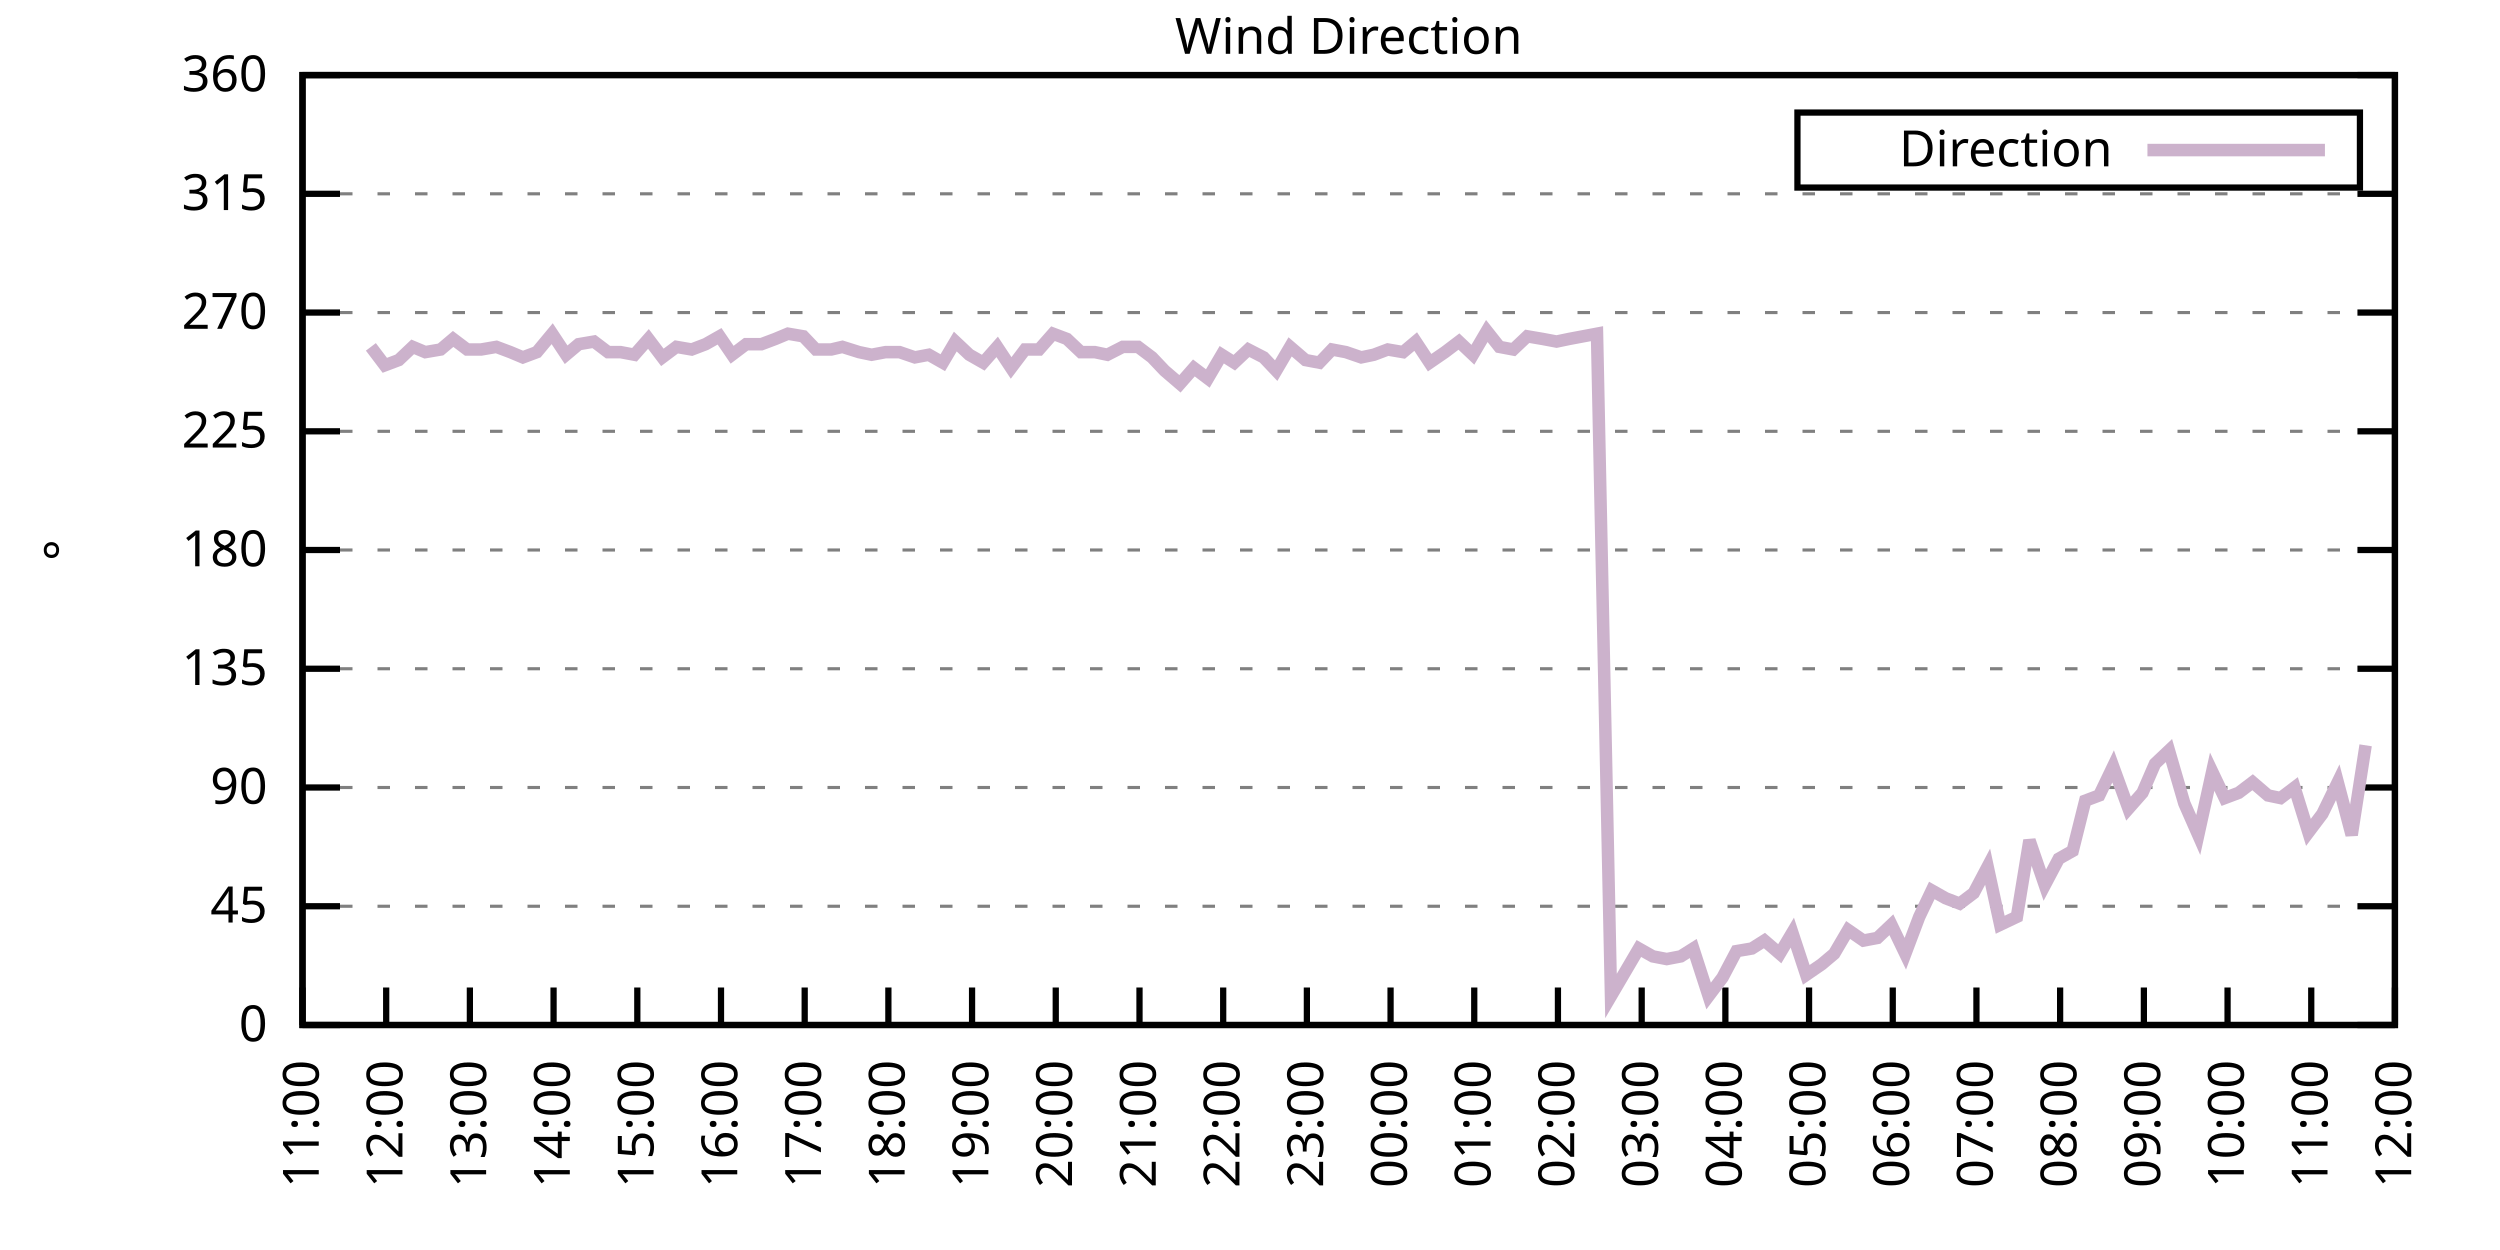
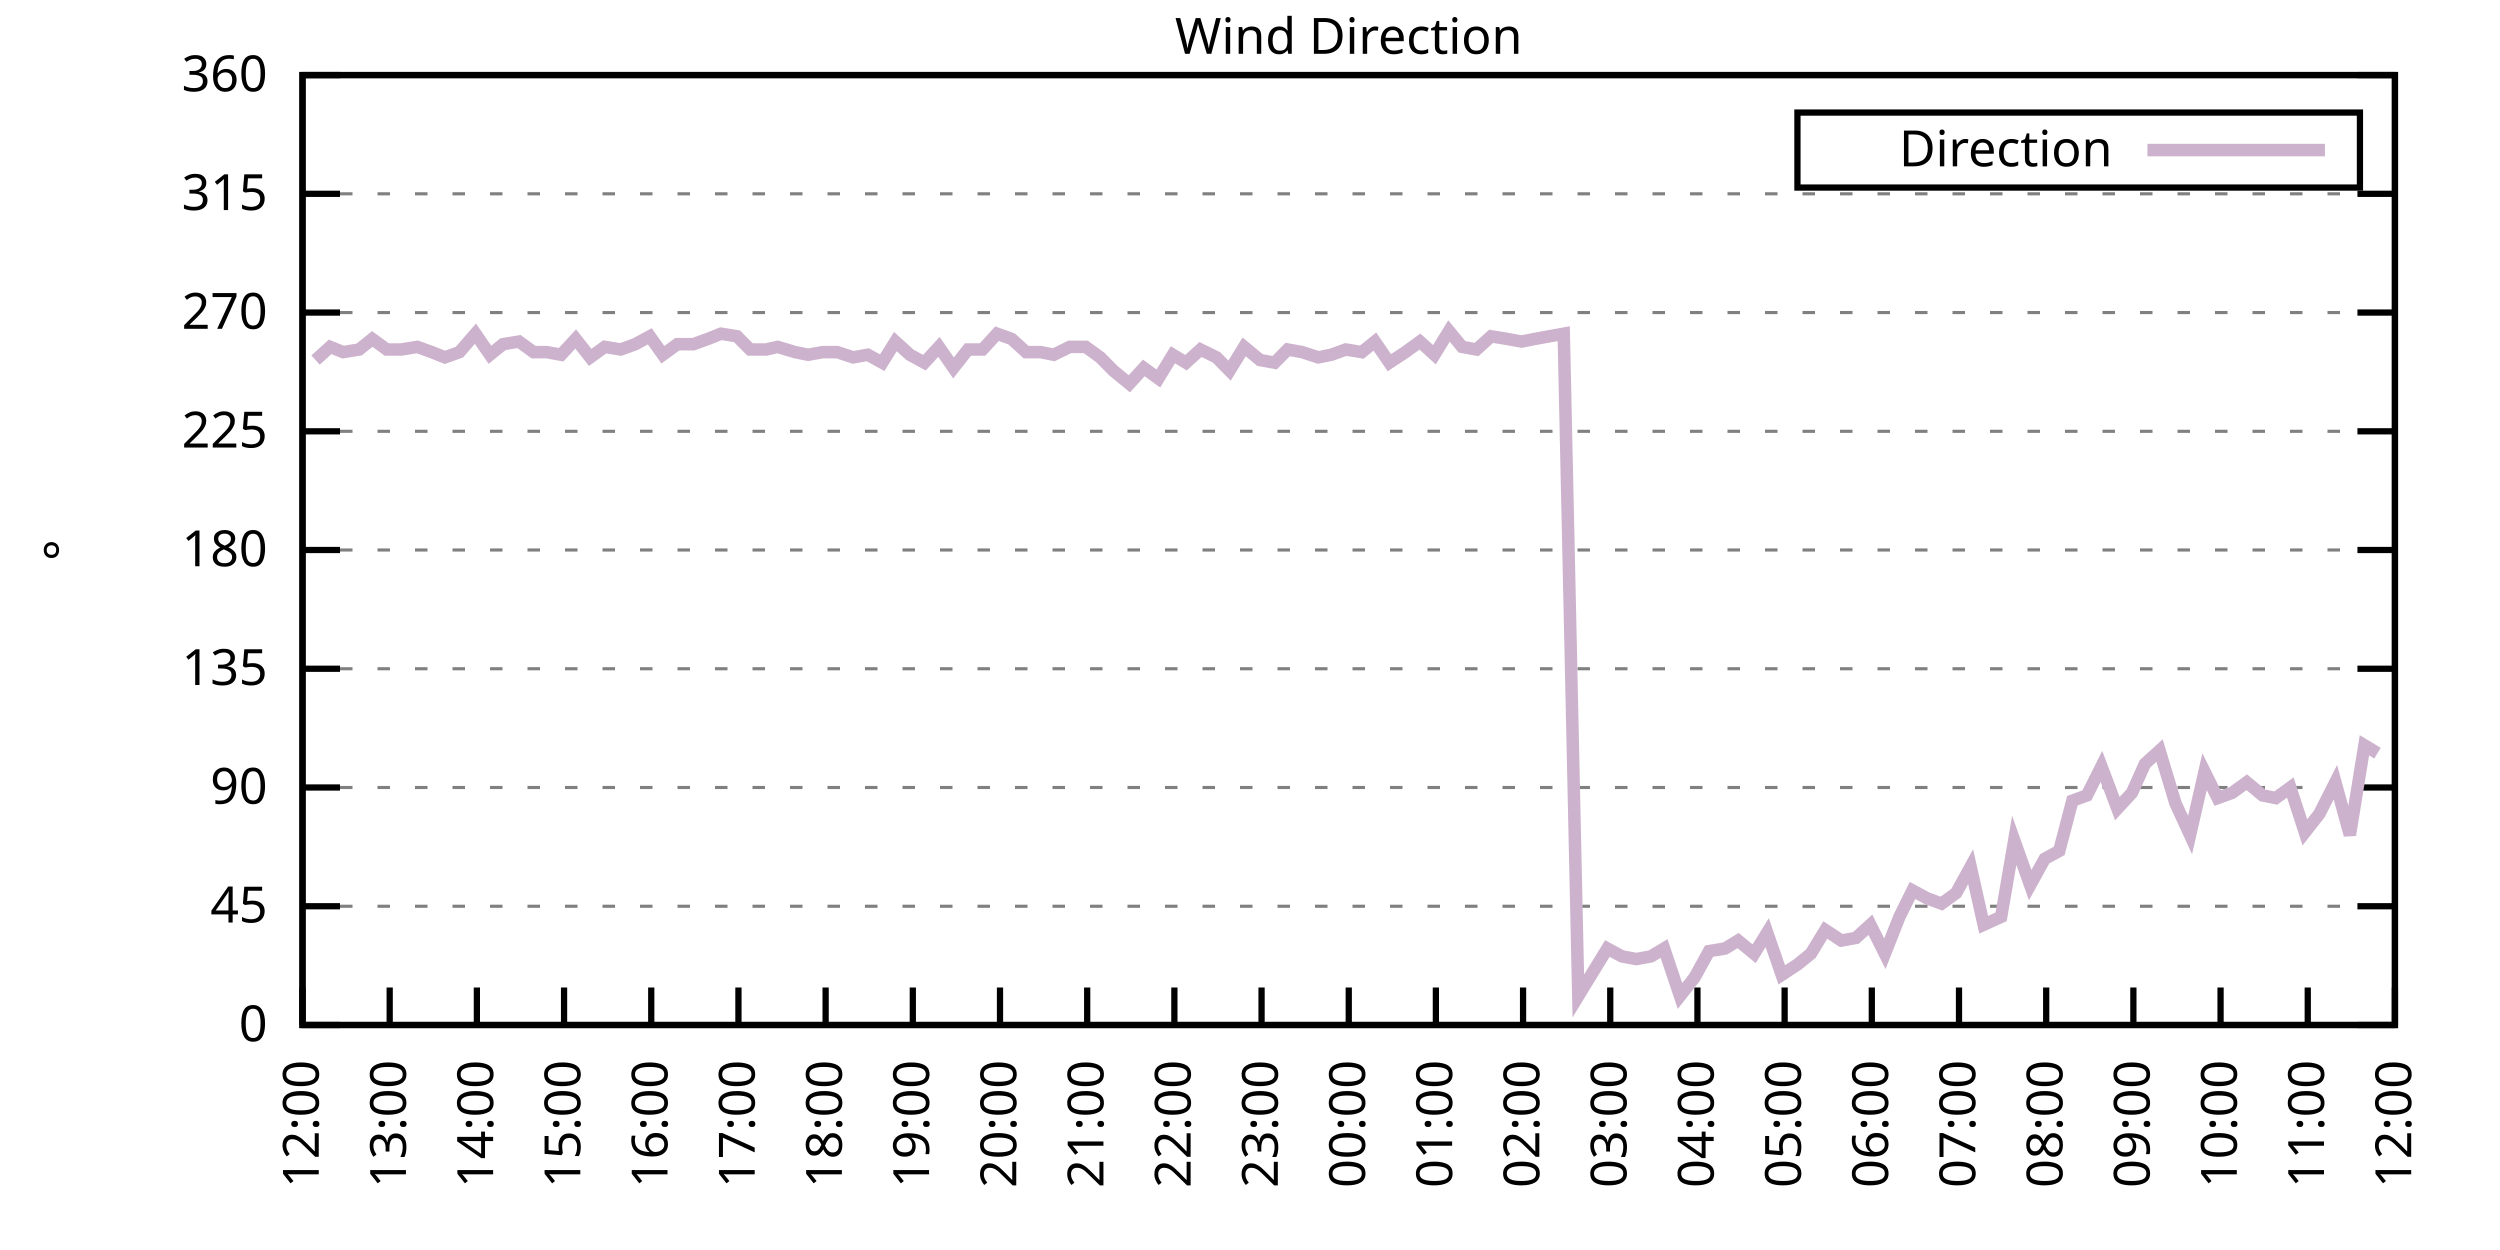
<svg xmlns="http://www.w3.org/2000/svg" xmlns:xlink="http://www.w3.org/1999/xlink" width="400" height="200" viewBox="0 0 400 200">
  <g id="gnuplot_canvas">
    <rect x="0" y="0" width="400" height="200" fill="none" />
    <defs>
      <circle id="gpDot" r="0.5" stroke-width="0.5" stroke="currentColor" />
      <path id="gpPt0" stroke-width="0.333" stroke="currentColor" d="M-1,0 h2 M0,-1 v2" />
      <path id="gpPt1" stroke-width="0.333" stroke="currentColor" d="M-1,-1 L1,1 M1,-1 L-1,1" />
      <path id="gpPt2" stroke-width="0.333" stroke="currentColor" d="M-1,0 L1,0 M0,-1 L0,1 M-1,-1 L1,1 M-1,1 L1,-1" />
      <rect id="gpPt3" stroke-width="0.333" stroke="currentColor" x="-1" y="-1" width="2" height="2" />
      <rect id="gpPt4" stroke-width="0.333" stroke="currentColor" fill="currentColor" x="-1" y="-1" width="2" height="2" />
      <circle id="gpPt5" stroke-width="0.333" stroke="currentColor" cx="0" cy="0" r="1" />
      <use xlink:href="#gpPt5" id="gpPt6" fill="currentColor" stroke="none" />
      <path id="gpPt7" stroke-width="0.333" stroke="currentColor" d="M0,-1.33 L-1.33,0.67 L1.33,0.67 z" />
      <use xlink:href="#gpPt7" id="gpPt8" fill="currentColor" stroke="none" />
      <use xlink:href="#gpPt7" id="gpPt9" stroke="currentColor" transform="rotate(180)" />
      <use xlink:href="#gpPt9" id="gpPt10" fill="currentColor" stroke="none" />
      <use xlink:href="#gpPt3" id="gpPt11" stroke="currentColor" transform="rotate(45)" />
      <use xlink:href="#gpPt11" id="gpPt12" fill="currentColor" stroke="none" />
      <path id="gpPt13" stroke-width="0.333" stroke="currentColor" d="M0,1.330 L1.265,0.411 L0.782,-1.067 L-0.782,-1.076 L-1.265,0.411 z" />
      <use xlink:href="#gpPt13" id="gpPt14" fill="currentColor" stroke="none" />
      <filter id="textbox" filterUnits="objectBoundingBox" x="0" y="0" height="1" width="1">
        <feFlood flood-color="white" flood-opacity="1" result="bgnd" />
        <feComposite in="SourceGraphic" in2="bgnd" operator="atop" />
      </filter>
      <filter id="greybox" filterUnits="objectBoundingBox" x="0" y="0" height="1" width="1">
        <feFlood flood-color="lightgrey" flood-opacity="1" result="grey" />
        <feComposite in="SourceGraphic" in2="grey" operator="atop" />
      </filter>
    </defs>
    <g fill="none" color="white" stroke="currentColor" stroke-width="1.00" stroke-linecap="butt" stroke-linejoin="miter">
</g>
    <g fill="none" color="black" stroke="currentColor" stroke-width="1.00" stroke-linecap="butt" stroke-linejoin="miter">
      <g stroke="none" shape-rendering="crispEdges">
        <polygon fill="rgb(255, 255, 255)" points="48.40,164.00 383.18,164.00 383.18,12.02 48.40,12.02 " />
      </g>
    </g>
    <g fill="none" color="black" stroke="currentColor" stroke-width="1.00" stroke-linecap="butt" stroke-linejoin="miter">
</g>
    <g fill="none" color="black" stroke="black" stroke-width="0.50" stroke-linecap="butt" stroke-linejoin="miter">
</g>
    <g fill="none" color="gray" stroke="currentColor" stroke-width="0.50" stroke-linecap="butt" stroke-linejoin="miter">
      <path stroke="gray" stroke-dasharray="2,4" class="gridline" d="M48.40,164.00 L383.19,164.00  " />
    </g>
    <g fill="none" color="gray" stroke="gray" stroke-width="1.00" stroke-linecap="butt" stroke-linejoin="miter">
</g>
    <g fill="none" color="black" stroke="currentColor" stroke-width="1.00" stroke-linecap="butt" stroke-linejoin="miter">
      <path stroke="black" d="M48.40,164.00 L54.40,164.00 M383.19,164.00 L377.19,164.00  " />
      <g transform="translate(42.80,166.60)" stroke="none" fill="black" font-family="Sans" font-size="8.00" text-anchor="end">
        <text>
          <tspan font-family="Sans"> 0</tspan>
        </text>
      </g>
    </g>
    <g fill="none" color="black" stroke="currentColor" stroke-width="1.00" stroke-linecap="butt" stroke-linejoin="miter">
</g>
    <g fill="none" color="black" stroke="black" stroke-width="0.50" stroke-linecap="butt" stroke-linejoin="miter">
</g>
    <g fill="none" color="gray" stroke="currentColor" stroke-width="0.50" stroke-linecap="butt" stroke-linejoin="miter">
      <path stroke="gray" stroke-dasharray="2,4" class="gridline" d="M48.40,145.00 L383.19,145.00  " />
    </g>
    <g fill="none" color="gray" stroke="gray" stroke-width="1.00" stroke-linecap="butt" stroke-linejoin="miter">
</g>
    <g fill="none" color="black" stroke="currentColor" stroke-width="1.00" stroke-linecap="butt" stroke-linejoin="miter">
      <path stroke="black" d="M48.40,145.00 L54.40,145.00 M383.19,145.00 L377.19,145.00  " />
      <g transform="translate(42.80,147.60)" stroke="none" fill="black" font-family="Sans" font-size="8.00" text-anchor="end">
        <text>
          <tspan font-family="Sans"> 45</tspan>
        </text>
      </g>
    </g>
    <g fill="none" color="black" stroke="currentColor" stroke-width="1.00" stroke-linecap="butt" stroke-linejoin="miter">
</g>
    <g fill="none" color="black" stroke="black" stroke-width="0.50" stroke-linecap="butt" stroke-linejoin="miter">
</g>
    <g fill="none" color="gray" stroke="currentColor" stroke-width="0.50" stroke-linecap="butt" stroke-linejoin="miter">
      <path stroke="gray" stroke-dasharray="2,4" class="gridline" d="M48.40,126.00 L383.19,126.00  " />
    </g>
    <g fill="none" color="gray" stroke="gray" stroke-width="1.00" stroke-linecap="butt" stroke-linejoin="miter">
</g>
    <g fill="none" color="black" stroke="currentColor" stroke-width="1.00" stroke-linecap="butt" stroke-linejoin="miter">
      <path stroke="black" d="M48.40,126.00 L54.40,126.00 M383.19,126.00 L377.19,126.00  " />
      <g transform="translate(42.80,128.60)" stroke="none" fill="black" font-family="Sans" font-size="8.00" text-anchor="end">
        <text>
          <tspan font-family="Sans"> 90</tspan>
        </text>
      </g>
    </g>
    <g fill="none" color="black" stroke="currentColor" stroke-width="1.00" stroke-linecap="butt" stroke-linejoin="miter">
</g>
    <g fill="none" color="black" stroke="black" stroke-width="0.50" stroke-linecap="butt" stroke-linejoin="miter">
</g>
    <g fill="none" color="gray" stroke="currentColor" stroke-width="0.50" stroke-linecap="butt" stroke-linejoin="miter">
      <path stroke="gray" stroke-dasharray="2,4" class="gridline" d="M48.40,107.00 L383.19,107.00  " />
    </g>
    <g fill="none" color="gray" stroke="gray" stroke-width="1.00" stroke-linecap="butt" stroke-linejoin="miter">
</g>
    <g fill="none" color="black" stroke="currentColor" stroke-width="1.00" stroke-linecap="butt" stroke-linejoin="miter">
      <path stroke="black" d="M48.40,107.00 L54.40,107.00 M383.19,107.00 L377.19,107.00  " />
      <g transform="translate(42.80,109.60)" stroke="none" fill="black" font-family="Sans" font-size="8.00" text-anchor="end">
        <text>
          <tspan font-family="Sans"> 135</tspan>
        </text>
      </g>
    </g>
    <g fill="none" color="black" stroke="currentColor" stroke-width="1.00" stroke-linecap="butt" stroke-linejoin="miter">
</g>
    <g fill="none" color="black" stroke="black" stroke-width="0.50" stroke-linecap="butt" stroke-linejoin="miter">
</g>
    <g fill="none" color="gray" stroke="currentColor" stroke-width="0.50" stroke-linecap="butt" stroke-linejoin="miter">
      <path stroke="gray" stroke-dasharray="2,4" class="gridline" d="M48.40,88.00 L383.19,88.00  " />
    </g>
    <g fill="none" color="gray" stroke="gray" stroke-width="1.00" stroke-linecap="butt" stroke-linejoin="miter">
</g>
    <g fill="none" color="black" stroke="currentColor" stroke-width="1.00" stroke-linecap="butt" stroke-linejoin="miter">
      <path stroke="black" d="M48.40,88.00 L54.40,88.00 M383.19,88.00 L377.19,88.00  " />
      <g transform="translate(42.80,90.60)" stroke="none" fill="black" font-family="Sans" font-size="8.00" text-anchor="end">
        <text>
          <tspan font-family="Sans"> 180</tspan>
        </text>
      </g>
    </g>
    <g fill="none" color="black" stroke="currentColor" stroke-width="1.00" stroke-linecap="butt" stroke-linejoin="miter">
</g>
    <g fill="none" color="black" stroke="black" stroke-width="0.50" stroke-linecap="butt" stroke-linejoin="miter">
</g>
    <g fill="none" color="gray" stroke="currentColor" stroke-width="0.50" stroke-linecap="butt" stroke-linejoin="miter">
      <path stroke="gray" stroke-dasharray="2,4" class="gridline" d="M48.40,69.01 L383.19,69.01  " />
    </g>
    <g fill="none" color="gray" stroke="gray" stroke-width="1.00" stroke-linecap="butt" stroke-linejoin="miter">
</g>
    <g fill="none" color="black" stroke="currentColor" stroke-width="1.00" stroke-linecap="butt" stroke-linejoin="miter">
      <path stroke="black" d="M48.40,69.01 L54.40,69.01 M383.19,69.01 L377.19,69.01  " />
      <g transform="translate(42.80,71.61)" stroke="none" fill="black" font-family="Sans" font-size="8.00" text-anchor="end">
        <text>
          <tspan font-family="Sans"> 225</tspan>
        </text>
      </g>
    </g>
    <g fill="none" color="black" stroke="currentColor" stroke-width="1.00" stroke-linecap="butt" stroke-linejoin="miter">
</g>
    <g fill="none" color="black" stroke="black" stroke-width="0.50" stroke-linecap="butt" stroke-linejoin="miter">
</g>
    <g fill="none" color="gray" stroke="currentColor" stroke-width="0.50" stroke-linecap="butt" stroke-linejoin="miter">
      <path stroke="gray" stroke-dasharray="2,4" class="gridline" d="M48.40,50.01 L383.19,50.01  " />
    </g>
    <g fill="none" color="gray" stroke="gray" stroke-width="1.00" stroke-linecap="butt" stroke-linejoin="miter">
</g>
    <g fill="none" color="black" stroke="currentColor" stroke-width="1.00" stroke-linecap="butt" stroke-linejoin="miter">
      <path stroke="black" d="M48.40,50.01 L54.40,50.01 M383.19,50.01 L377.19,50.01  " />
      <g transform="translate(42.80,52.61)" stroke="none" fill="black" font-family="Sans" font-size="8.00" text-anchor="end">
        <text>
          <tspan font-family="Sans"> 270</tspan>
        </text>
      </g>
    </g>
    <g fill="none" color="black" stroke="currentColor" stroke-width="1.00" stroke-linecap="butt" stroke-linejoin="miter">
</g>
    <g fill="none" color="black" stroke="black" stroke-width="0.50" stroke-linecap="butt" stroke-linejoin="miter">
</g>
    <g fill="none" color="gray" stroke="currentColor" stroke-width="0.50" stroke-linecap="butt" stroke-linejoin="miter">
      <path stroke="gray" stroke-dasharray="2,4" class="gridline" d="M48.40,31.01 L383.19,31.01  " />
    </g>
    <g fill="none" color="gray" stroke="gray" stroke-width="1.00" stroke-linecap="butt" stroke-linejoin="miter">
</g>
    <g fill="none" color="black" stroke="currentColor" stroke-width="1.00" stroke-linecap="butt" stroke-linejoin="miter">
      <path stroke="black" d="M48.40,31.01 L54.40,31.01 M383.19,31.01 L377.19,31.01  " />
      <g transform="translate(42.80,33.61)" stroke="none" fill="black" font-family="Sans" font-size="8.00" text-anchor="end">
        <text>
          <tspan font-family="Sans"> 315</tspan>
        </text>
      </g>
    </g>
    <g fill="none" color="black" stroke="currentColor" stroke-width="1.00" stroke-linecap="butt" stroke-linejoin="miter">
</g>
    <g fill="none" color="black" stroke="black" stroke-width="0.50" stroke-linecap="butt" stroke-linejoin="miter">
</g>
    <g fill="none" color="gray" stroke="currentColor" stroke-width="0.50" stroke-linecap="butt" stroke-linejoin="miter">
      <path stroke="gray" stroke-dasharray="2,4" class="gridline" d="M48.40,12.01 L383.19,12.01  " />
    </g>
    <g fill="none" color="gray" stroke="gray" stroke-width="1.00" stroke-linecap="butt" stroke-linejoin="miter">
</g>
    <g fill="none" color="black" stroke="currentColor" stroke-width="1.00" stroke-linecap="butt" stroke-linejoin="miter">
      <path stroke="black" d="M48.40,12.01 L54.40,12.01 M383.19,12.01 L377.19,12.01  " />
      <g transform="translate(42.80,14.61)" stroke="none" fill="black" font-family="Sans" font-size="8.00" text-anchor="end">
        <text>
          <tspan font-family="Sans"> 360</tspan>
        </text>
      </g>
    </g>
    <g fill="none" color="black" stroke="currentColor" stroke-width="1.00" stroke-linecap="butt" stroke-linejoin="miter">
      <path stroke="black" d="M48.40,164.00 L48.40,158.00  " />
      <g transform="translate(51.00,169.60) rotate(270.00)" stroke="none" fill="black" font-family="Sans" font-size="8.00" text-anchor="end">
        <text>
-           <tspan font-family="Sans">11:00</tspan>
-         </text>
-       </g>
-     </g>
-     <g fill="none" color="black" stroke="currentColor" stroke-width="1.00" stroke-linecap="butt" stroke-linejoin="miter">
-       <path stroke="black" d="M61.79,164.00 L61.79,158.00  " />
-       <g transform="translate(64.39,169.60) rotate(270.00)" stroke="none" fill="black" font-family="Sans" font-size="8.00" text-anchor="end">
-         <text>
          <tspan font-family="Sans">12:00</tspan>
        </text>
      </g>
    </g>
    <g fill="none" color="black" stroke="currentColor" stroke-width="1.00" stroke-linecap="butt" stroke-linejoin="miter">
-       <path stroke="black" d="M75.18,164.00 L75.18,158.00  " />
-       <g transform="translate(77.78,169.60) rotate(270.00)" stroke="none" fill="black" font-family="Sans" font-size="8.00" text-anchor="end">
+       <path stroke="black" d="M62.35,164.00 L62.35,158.00  " />
+       <g transform="translate(64.95,169.60) rotate(270.00)" stroke="none" fill="black" font-family="Sans" font-size="8.00" text-anchor="end">
        <text>
          <tspan font-family="Sans">13:00</tspan>
        </text>
      </g>
    </g>
    <g fill="none" color="black" stroke="currentColor" stroke-width="1.00" stroke-linecap="butt" stroke-linejoin="miter">
-       <path stroke="black" d="M88.57,164.00 L88.57,158.00  " />
-       <g transform="translate(91.17,169.60) rotate(270.00)" stroke="none" fill="black" font-family="Sans" font-size="8.00" text-anchor="end">
+       <path stroke="black" d="M76.30,164.00 L76.30,158.00  " />
+       <g transform="translate(78.90,169.60) rotate(270.00)" stroke="none" fill="black" font-family="Sans" font-size="8.00" text-anchor="end">
        <text>
          <tspan font-family="Sans">14:00</tspan>
        </text>
      </g>
    </g>
    <g fill="none" color="black" stroke="currentColor" stroke-width="1.00" stroke-linecap="butt" stroke-linejoin="miter">
-       <path stroke="black" d="M101.97,164.00 L101.97,158.00  " />
-       <g transform="translate(104.57,169.60) rotate(270.00)" stroke="none" fill="black" font-family="Sans" font-size="8.00" text-anchor="end">
+       <path stroke="black" d="M90.25,164.00 L90.25,158.00  " />
+       <g transform="translate(92.85,169.60) rotate(270.00)" stroke="none" fill="black" font-family="Sans" font-size="8.00" text-anchor="end">
        <text>
          <tspan font-family="Sans">15:00</tspan>
        </text>
      </g>
    </g>
    <g fill="none" color="black" stroke="currentColor" stroke-width="1.00" stroke-linecap="butt" stroke-linejoin="miter">
-       <path stroke="black" d="M115.36,164.00 L115.36,158.00  " />
-       <g transform="translate(117.96,169.60) rotate(270.00)" stroke="none" fill="black" font-family="Sans" font-size="8.00" text-anchor="end">
+       <path stroke="black" d="M104.20,164.00 L104.20,158.00  " />
+       <g transform="translate(106.80,169.60) rotate(270.00)" stroke="none" fill="black" font-family="Sans" font-size="8.00" text-anchor="end">
        <text>
          <tspan font-family="Sans">16:00</tspan>
        </text>
      </g>
    </g>
    <g fill="none" color="black" stroke="currentColor" stroke-width="1.00" stroke-linecap="butt" stroke-linejoin="miter">
-       <path stroke="black" d="M128.75,164.00 L128.75,158.00  " />
-       <g transform="translate(131.35,169.60) rotate(270.00)" stroke="none" fill="black" font-family="Sans" font-size="8.00" text-anchor="end">
+       <path stroke="black" d="M118.15,164.00 L118.15,158.00  " />
+       <g transform="translate(120.75,169.60) rotate(270.00)" stroke="none" fill="black" font-family="Sans" font-size="8.00" text-anchor="end">
        <text>
          <tspan font-family="Sans">17:00</tspan>
        </text>
      </g>
    </g>
    <g fill="none" color="black" stroke="currentColor" stroke-width="1.00" stroke-linecap="butt" stroke-linejoin="miter">
-       <path stroke="black" d="M142.14,164.00 L142.14,158.00  " />
-       <g transform="translate(144.74,169.60) rotate(270.00)" stroke="none" fill="black" font-family="Sans" font-size="8.00" text-anchor="end">
+       <path stroke="black" d="M132.10,164.00 L132.10,158.00  " />
+       <g transform="translate(134.70,169.60) rotate(270.00)" stroke="none" fill="black" font-family="Sans" font-size="8.00" text-anchor="end">
        <text>
          <tspan font-family="Sans">18:00</tspan>
        </text>
      </g>
    </g>
    <g fill="none" color="black" stroke="currentColor" stroke-width="1.00" stroke-linecap="butt" stroke-linejoin="miter">
-       <path stroke="black" d="M155.53,164.00 L155.53,158.00  " />
-       <g transform="translate(158.13,169.60) rotate(270.00)" stroke="none" fill="black" font-family="Sans" font-size="8.00" text-anchor="end">
+       <path stroke="black" d="M146.05,164.00 L146.05,158.00  " />
+       <g transform="translate(148.65,169.60) rotate(270.00)" stroke="none" fill="black" font-family="Sans" font-size="8.00" text-anchor="end">
        <text>
          <tspan font-family="Sans">19:00</tspan>
        </text>
      </g>
    </g>
    <g fill="none" color="black" stroke="currentColor" stroke-width="1.00" stroke-linecap="butt" stroke-linejoin="miter">
-       <path stroke="black" d="M168.92,164.00 L168.92,158.00  " />
-       <g transform="translate(171.52,169.60) rotate(270.00)" stroke="none" fill="black" font-family="Sans" font-size="8.00" text-anchor="end">
+       <path stroke="black" d="M160.00,164.00 L160.00,158.00  " />
+       <g transform="translate(162.60,169.60) rotate(270.00)" stroke="none" fill="black" font-family="Sans" font-size="8.00" text-anchor="end">
        <text>
          <tspan font-family="Sans">20:00</tspan>
        </text>
      </g>
    </g>
    <g fill="none" color="black" stroke="currentColor" stroke-width="1.00" stroke-linecap="butt" stroke-linejoin="miter">
-       <path stroke="black" d="M182.32,164.00 L182.32,158.00  " />
-       <g transform="translate(184.92,169.60) rotate(270.00)" stroke="none" fill="black" font-family="Sans" font-size="8.00" text-anchor="end">
+       <path stroke="black" d="M173.95,164.00 L173.95,158.00  " />
+       <g transform="translate(176.55,169.60) rotate(270.00)" stroke="none" fill="black" font-family="Sans" font-size="8.00" text-anchor="end">
        <text>
          <tspan font-family="Sans">21:00</tspan>
        </text>
      </g>
    </g>
    <g fill="none" color="black" stroke="currentColor" stroke-width="1.00" stroke-linecap="butt" stroke-linejoin="miter">
-       <path stroke="black" d="M195.71,164.00 L195.71,158.00  " />
-       <g transform="translate(198.31,169.60) rotate(270.00)" stroke="none" fill="black" font-family="Sans" font-size="8.00" text-anchor="end">
+       <path stroke="black" d="M187.90,164.00 L187.90,158.00  " />
+       <g transform="translate(190.50,169.60) rotate(270.00)" stroke="none" fill="black" font-family="Sans" font-size="8.00" text-anchor="end">
        <text>
          <tspan font-family="Sans">22:00</tspan>
        </text>
      </g>
    </g>
    <g fill="none" color="black" stroke="currentColor" stroke-width="1.00" stroke-linecap="butt" stroke-linejoin="miter">
-       <path stroke="black" d="M209.10,164.00 L209.10,158.00  " />
-       <g transform="translate(211.70,169.60) rotate(270.00)" stroke="none" fill="black" font-family="Sans" font-size="8.00" text-anchor="end">
+       <path stroke="black" d="M201.85,164.00 L201.85,158.00  " />
+       <g transform="translate(204.45,169.60) rotate(270.00)" stroke="none" fill="black" font-family="Sans" font-size="8.00" text-anchor="end">
        <text>
          <tspan font-family="Sans">23:00</tspan>
        </text>
      </g>
    </g>
    <g fill="none" color="black" stroke="currentColor" stroke-width="1.00" stroke-linecap="butt" stroke-linejoin="miter">
-       <path stroke="black" d="M222.49,164.00 L222.49,158.00  " />
-       <g transform="translate(225.09,169.60) rotate(270.00)" stroke="none" fill="black" font-family="Sans" font-size="8.00" text-anchor="end">
+       <path stroke="black" d="M215.80,164.00 L215.80,158.00  " />
+       <g transform="translate(218.40,169.60) rotate(270.00)" stroke="none" fill="black" font-family="Sans" font-size="8.00" text-anchor="end">
        <text>
          <tspan font-family="Sans">00:00</tspan>
        </text>
      </g>
    </g>
    <g fill="none" color="black" stroke="currentColor" stroke-width="1.00" stroke-linecap="butt" stroke-linejoin="miter">
-       <path stroke="black" d="M235.88,164.00 L235.88,158.00  " />
-       <g transform="translate(238.48,169.60) rotate(270.00)" stroke="none" fill="black" font-family="Sans" font-size="8.00" text-anchor="end">
+       <path stroke="black" d="M229.74,164.00 L229.74,158.00  " />
+       <g transform="translate(232.34,169.60) rotate(270.00)" stroke="none" fill="black" font-family="Sans" font-size="8.00" text-anchor="end">
        <text>
          <tspan font-family="Sans">01:00</tspan>
        </text>
      </g>
    </g>
    <g fill="none" color="black" stroke="currentColor" stroke-width="1.00" stroke-linecap="butt" stroke-linejoin="miter">
-       <path stroke="black" d="M249.27,164.00 L249.27,158.00  " />
-       <g transform="translate(251.87,169.60) rotate(270.00)" stroke="none" fill="black" font-family="Sans" font-size="8.00" text-anchor="end">
+       <path stroke="black" d="M243.69,164.00 L243.69,158.00  " />
+       <g transform="translate(246.29,169.60) rotate(270.00)" stroke="none" fill="black" font-family="Sans" font-size="8.00" text-anchor="end">
        <text>
          <tspan font-family="Sans">02:00</tspan>
        </text>
      </g>
    </g>
    <g fill="none" color="black" stroke="currentColor" stroke-width="1.00" stroke-linecap="butt" stroke-linejoin="miter">
-       <path stroke="black" d="M262.67,164.00 L262.67,158.00  " />
-       <g transform="translate(265.27,169.60) rotate(270.00)" stroke="none" fill="black" font-family="Sans" font-size="8.00" text-anchor="end">
+       <path stroke="black" d="M257.64,164.00 L257.64,158.00  " />
+       <g transform="translate(260.24,169.60) rotate(270.00)" stroke="none" fill="black" font-family="Sans" font-size="8.00" text-anchor="end">
        <text>
          <tspan font-family="Sans">03:00</tspan>
        </text>
      </g>
    </g>
    <g fill="none" color="black" stroke="currentColor" stroke-width="1.00" stroke-linecap="butt" stroke-linejoin="miter">
-       <path stroke="black" d="M276.06,164.00 L276.06,158.00  " />
-       <g transform="translate(278.66,169.60) rotate(270.00)" stroke="none" fill="black" font-family="Sans" font-size="8.00" text-anchor="end">
+       <path stroke="black" d="M271.59,164.00 L271.59,158.00  " />
+       <g transform="translate(274.19,169.60) rotate(270.00)" stroke="none" fill="black" font-family="Sans" font-size="8.00" text-anchor="end">
        <text>
          <tspan font-family="Sans">04:00</tspan>
        </text>
      </g>
    </g>
    <g fill="none" color="black" stroke="currentColor" stroke-width="1.00" stroke-linecap="butt" stroke-linejoin="miter">
-       <path stroke="black" d="M289.45,164.00 L289.45,158.00  " />
-       <g transform="translate(292.05,169.60) rotate(270.00)" stroke="none" fill="black" font-family="Sans" font-size="8.00" text-anchor="end">
+       <path stroke="black" d="M285.54,164.00 L285.54,158.00  " />
+       <g transform="translate(288.14,169.60) rotate(270.00)" stroke="none" fill="black" font-family="Sans" font-size="8.00" text-anchor="end">
        <text>
          <tspan font-family="Sans">05:00</tspan>
        </text>
      </g>
    </g>
    <g fill="none" color="black" stroke="currentColor" stroke-width="1.00" stroke-linecap="butt" stroke-linejoin="miter">
-       <path stroke="black" d="M302.84,164.00 L302.84,158.00  " />
-       <g transform="translate(305.44,169.60) rotate(270.00)" stroke="none" fill="black" font-family="Sans" font-size="8.00" text-anchor="end">
+       <path stroke="black" d="M299.49,164.00 L299.49,158.00  " />
+       <g transform="translate(302.09,169.60) rotate(270.00)" stroke="none" fill="black" font-family="Sans" font-size="8.00" text-anchor="end">
        <text>
          <tspan font-family="Sans">06:00</tspan>
        </text>
      </g>
    </g>
    <g fill="none" color="black" stroke="currentColor" stroke-width="1.00" stroke-linecap="butt" stroke-linejoin="miter">
-       <path stroke="black" d="M316.23,164.00 L316.23,158.00  " />
-       <g transform="translate(318.83,169.60) rotate(270.00)" stroke="none" fill="black" font-family="Sans" font-size="8.00" text-anchor="end">
+       <path stroke="black" d="M313.44,164.00 L313.44,158.00  " />
+       <g transform="translate(316.04,169.60) rotate(270.00)" stroke="none" fill="black" font-family="Sans" font-size="8.00" text-anchor="end">
        <text>
          <tspan font-family="Sans">07:00</tspan>
        </text>
      </g>
    </g>
    <g fill="none" color="black" stroke="currentColor" stroke-width="1.00" stroke-linecap="butt" stroke-linejoin="miter">
-       <path stroke="black" d="M329.62,164.00 L329.62,158.00  " />
-       <g transform="translate(332.22,169.60) rotate(270.00)" stroke="none" fill="black" font-family="Sans" font-size="8.00" text-anchor="end">
+       <path stroke="black" d="M327.39,164.00 L327.39,158.00  " />
+       <g transform="translate(329.99,169.60) rotate(270.00)" stroke="none" fill="black" font-family="Sans" font-size="8.00" text-anchor="end">
        <text>
          <tspan font-family="Sans">08:00</tspan>
        </text>
      </g>
    </g>
    <g fill="none" color="black" stroke="currentColor" stroke-width="1.00" stroke-linecap="butt" stroke-linejoin="miter">
-       <path stroke="black" d="M343.02,164.00 L343.02,158.00  " />
-       <g transform="translate(345.62,169.60) rotate(270.00)" stroke="none" fill="black" font-family="Sans" font-size="8.00" text-anchor="end">
+       <path stroke="black" d="M341.34,164.00 L341.34,158.00  " />
+       <g transform="translate(343.94,169.60) rotate(270.00)" stroke="none" fill="black" font-family="Sans" font-size="8.00" text-anchor="end">
        <text>
          <tspan font-family="Sans">09:00</tspan>
        </text>
      </g>
    </g>
    <g fill="none" color="black" stroke="currentColor" stroke-width="1.00" stroke-linecap="butt" stroke-linejoin="miter">
-       <path stroke="black" d="M356.41,164.00 L356.41,158.00  " />
-       <g transform="translate(359.01,169.60) rotate(270.00)" stroke="none" fill="black" font-family="Sans" font-size="8.00" text-anchor="end">
+       <path stroke="black" d="M355.29,164.00 L355.29,158.00  " />
+       <g transform="translate(357.89,169.60) rotate(270.00)" stroke="none" fill="black" font-family="Sans" font-size="8.00" text-anchor="end">
        <text>
          <tspan font-family="Sans">10:00</tspan>
        </text>
      </g>
    </g>
    <g fill="none" color="black" stroke="currentColor" stroke-width="1.00" stroke-linecap="butt" stroke-linejoin="miter">
-       <path stroke="black" d="M369.80,164.00 L369.80,158.00  " />
-       <g transform="translate(372.40,169.60) rotate(270.00)" stroke="none" fill="black" font-family="Sans" font-size="8.00" text-anchor="end">
+       <path stroke="black" d="M369.24,164.00 L369.24,158.00  " />
+       <g transform="translate(371.84,169.60) rotate(270.00)" stroke="none" fill="black" font-family="Sans" font-size="8.00" text-anchor="end">
        <text>
          <tspan font-family="Sans">11:00</tspan>
        </text>
      </g>
    </g>
    <g fill="none" color="black" stroke="currentColor" stroke-width="1.00" stroke-linecap="butt" stroke-linejoin="miter">
      <path stroke="black" d="M383.19,164.00 L383.19,158.00  " />
      <g transform="translate(385.79,169.60) rotate(270.00)" stroke="none" fill="black" font-family="Sans" font-size="8.00" text-anchor="end">
        <text>
          <tspan font-family="Sans">12:00</tspan>
        </text>
      </g>
    </g>
    <g fill="none" color="black" stroke="currentColor" stroke-width="1.00" stroke-linecap="butt" stroke-linejoin="miter">
</g>
    <g fill="none" color="black" stroke="currentColor" stroke-width="1.00" stroke-linecap="butt" stroke-linejoin="miter">
      <path stroke="black" d="M48.40,12.01 L48.40,164.00 L383.19,164.00 L383.19,12.01 L48.40,12.01 Z  " />
    </g>
    <g fill="none" color="black" stroke="currentColor" stroke-width="1.00" stroke-linecap="butt" stroke-linejoin="miter">
</g>
    <g fill="none" color="black" stroke="currentColor" stroke-width="1.00" stroke-linecap="butt" stroke-linejoin="miter">
      <path stroke="black" d="M287.59,30.01 L287.59,18.01 L377.59,18.01 L377.59,30.01 L287.59,30.01 Z  " />
    </g>
    <g id="Wind_direction_plot_1">
      <g fill="none" color="white" stroke="black" stroke-width="2.00" stroke-linecap="butt" stroke-linejoin="miter">
</g>
      <g fill="none" color="black" stroke="currentColor" stroke-width="2.00" stroke-linecap="butt" stroke-linejoin="miter">
        <g transform="translate(337.99,26.61)" stroke="none" fill="black" font-family="Sans" font-size="8.00" text-anchor="end">
          <text>
            <tspan font-family="Sans">Direction</tspan>
          </text>
        </g>
      </g>
      <g fill="none" color="black" stroke="currentColor" stroke-width="2.00" stroke-linecap="butt" stroke-linejoin="miter">
-         <path stroke="rgb(204, 178, 204)" d="M343.59,24.01 L371.99,24.01 M59.34,55.50 L61.57,58.45 L63.80,57.61 L66.03,55.50 L68.04,56.34 L70.50,55.92   L72.50,54.23 L74.74,55.92 L76.97,55.92 L79.42,55.50 L81.66,56.34 L83.66,57.18 L85.90,56.34 L88.35,53.39   L90.58,56.76 L92.59,55.07 L95.05,54.65 L97.28,56.34 L99.29,56.34 L101.52,56.76 L103.75,54.23 L105.98,57.18   L108.22,55.50 L110.67,55.92 L112.90,55.07 L115.13,53.81 L117.14,56.76 L119.38,55.07 L121.83,55.07 L124.06,54.23   L126.07,53.39 L128.53,53.81 L130.54,55.92 L132.99,55.92 L134.78,55.50 L137.45,56.34 L139.46,56.76 L141.69,56.34   L143.93,56.34 L146.38,57.18 L148.61,56.76 L150.85,58.03 L152.85,54.65 L155.09,56.76 L157.32,58.03 L159.55,55.50   L161.78,58.87 L164.01,55.92 L166.25,55.92 L168.48,53.39 L170.71,54.23 L172.94,56.34 L175.17,56.34 L177.18,56.76   L179.64,55.50 L182.09,55.50 L184.32,57.18 L186.33,59.30 L188.79,61.41 L191.02,58.87 L193.25,60.56 L195.48,56.76   L197.49,58.03 L199.73,55.92 L202.18,57.18 L204.19,59.30 L206.42,55.50 L208.88,57.61 L211.11,58.03 L213.12,55.92   L215.35,56.34 L217.80,57.18 L219.81,56.76 L222.04,55.92 L224.50,56.34 L226.51,54.65 L228.74,58.03 L231.20,56.34   L233.43,54.65 L235.66,56.76 L237.89,52.96 L239.90,55.50 L242.13,55.92 L244.36,53.81 L246.82,54.23 L249.05,54.65   L251.06,54.23 L253.29,53.81 L255.52,53.39 L257.76,159.36 L259.99,155.56 L262.22,151.76 L264.45,153.02 L266.68,153.45   L268.92,153.02 L270.92,151.76 L273.38,159.36 L275.61,156.40 L277.84,152.18 L280.30,151.76 L282.31,150.49 L284.76,152.60   L286.77,149.22 L289.00,155.98 L291.46,154.29 L293.47,152.60 L295.70,148.80 L298.15,150.49 L300.39,150.07 L302.62,147.96   L304.85,152.60 L307.08,146.69 L309.09,142.47 L311.32,143.73 L313.55,144.58 L315.79,142.89 L318.02,138.67 L320.03,147.96   L322.70,146.69 L324.71,134.45 L327.17,141.62 L329.40,137.40 L331.63,136.14 L333.64,128.11 L335.87,127.27 L338.10,122.62   L340.56,129.38 L342.79,126.85 L344.80,122.20 L347.03,120.09 L349.49,128.54 L351.72,133.60 L353.95,123.47 L355.96,127.69   L358.19,126.85 L360.42,125.16 L362.88,127.27 L364.89,127.69 L367.12,126.00 L369.35,133.18 L371.58,130.22 L374.04,125.16   L376.27,133.60 L378.50,119.25  " />
+         <path stroke="rgb(204, 178, 204)" d="M343.59,24.01 L371.99,24.01 M50.49,57.61 L52.82,55.50 L54.91,56.34 L57.47,55.92 L59.56,54.23 L61.88,55.92   L64.21,55.92 L66.77,55.50 L69.09,56.34 L71.18,57.18 L73.51,56.34 L76.07,53.39 L78.39,56.76 L80.48,55.07   L83.04,54.65 L85.37,56.34 L87.46,56.34 L89.78,56.76 L92.11,54.23 L94.43,57.18 L96.76,55.50 L99.32,55.92   L101.64,55.07 L103.97,53.81 L106.06,56.76 L108.38,55.07 L110.94,55.07 L113.27,54.23 L115.36,53.39 L117.92,53.81   L120.01,55.92 L122.57,55.92 L124.43,55.50 L127.22,56.34 L129.31,56.76 L131.63,56.34 L133.96,56.34 L136.51,57.18   L138.84,56.76 L141.16,58.03 L143.26,54.65 L145.58,56.76 L147.91,58.03 L150.23,55.50 L152.56,58.87 L154.88,55.92   L157.21,55.92 L159.53,53.39 L161.86,54.23 L164.18,56.34 L166.51,56.34 L168.60,56.76 L171.16,55.50 L173.71,55.50   L176.04,57.18 L178.13,59.30 L180.69,61.41 L183.01,58.87 L185.34,60.56 L187.66,56.76 L189.76,58.03 L192.08,55.92   L194.64,57.18 L196.73,59.30 L199.06,55.50 L201.61,57.61 L203.94,58.03 L206.03,55.92 L208.36,56.34 L210.91,57.18   L213.01,56.76 L215.33,55.92 L217.89,56.34 L219.98,54.65 L222.30,58.03 L224.86,56.34 L227.19,54.65 L229.51,56.76   L231.84,52.96 L233.93,55.50 L236.25,55.92 L238.58,53.81 L241.14,54.23 L243.46,54.65 L245.55,54.23 L247.88,53.81   L250.20,53.39 L252.53,159.36 L254.85,155.56 L257.18,151.76 L259.50,153.02 L261.83,153.45 L264.15,153.02 L266.25,151.76   L268.80,159.36 L271.13,156.40 L273.45,152.18 L276.01,151.76 L278.10,150.49 L280.66,152.60 L282.75,149.22 L285.08,155.98   L287.64,154.29 L289.73,152.60 L292.05,148.80 L294.61,150.49 L296.94,150.07 L299.26,147.96 L301.58,152.60 L303.91,146.69   L306.00,142.47 L308.33,143.73 L310.65,144.58 L312.98,142.89 L315.30,138.67 L317.39,147.96 L320.18,146.69 L322.28,134.45   L324.83,141.62 L327.16,137.40 L329.48,136.14 L331.58,128.11 L333.90,127.27 L336.23,122.62 L338.78,129.38 L341.11,126.85   L343.20,122.20 L345.53,120.09 L348.08,128.54 L350.41,133.60 L352.73,123.47 L354.83,127.69 L357.15,126.85 L359.48,125.16   L362.03,127.27 L364.13,127.69 L366.45,126.00 L368.78,133.18 L371.10,130.22 L373.66,125.16 L375.98,133.60 L378.31,119.25   L380.40,120.51  " />
      </g>
    </g>
    <g fill="none" color="black" stroke="currentColor" stroke-width="2.00" stroke-linecap="butt" stroke-linejoin="miter">
</g>
    <g fill="none" color="black" stroke="black" stroke-width="1.00" stroke-linecap="butt" stroke-linejoin="miter">
</g>
    <g fill="none" color="black" stroke="currentColor" stroke-width="1.00" stroke-linecap="butt" stroke-linejoin="miter">
      <path stroke="black" d="M48.40,12.01 L48.40,164.00 L383.19,164.00 L383.19,12.01 L48.40,12.01 Z  " />
      <g transform="translate(12.80,88.01) rotate(270.00)" stroke="none" fill="black" font-family="Sans" font-size="8.00" text-anchor="middle">
        <text>
          <tspan font-family="Sans">°</tspan>
        </text>
      </g>
    </g>
    <g fill="none" color="black" stroke="currentColor" stroke-width="1.00" stroke-linecap="butt" stroke-linejoin="miter">
</g>
    <g fill="none" color="black" stroke="currentColor" stroke-width="1.00" stroke-linecap="butt" stroke-linejoin="miter">
      <g transform="translate(215.79,8.61)" stroke="none" fill="black" font-family="Sans" font-size="8.00" text-anchor="middle">
        <text>
          <tspan font-family="Sans">Wind Direction</tspan>
        </text>
      </g>
    </g>
    <g fill="none" color="black" stroke="currentColor" stroke-width="1.00" stroke-linecap="butt" stroke-linejoin="miter">
</g>
  </g>
</svg>
